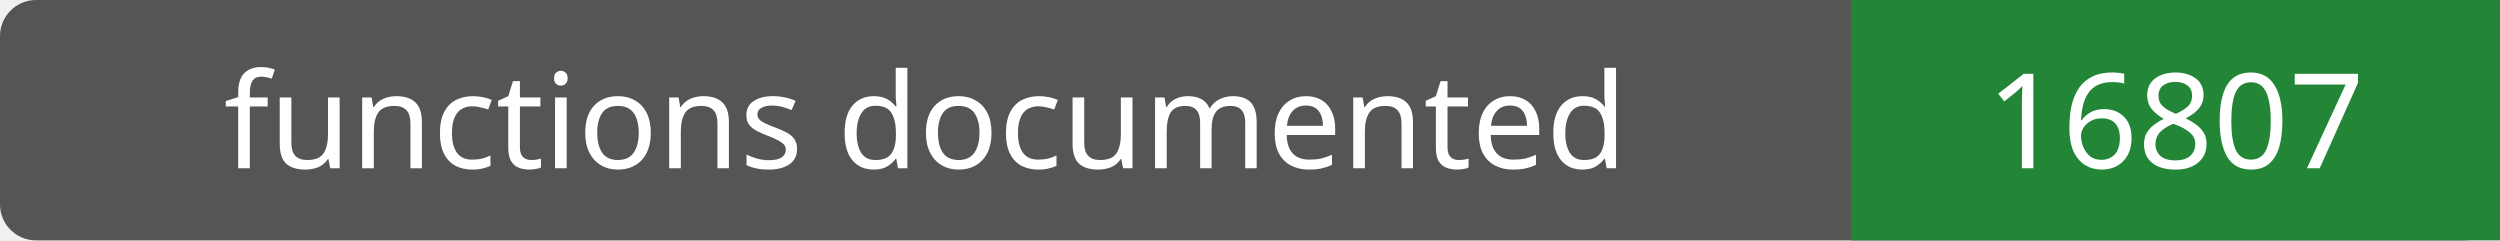
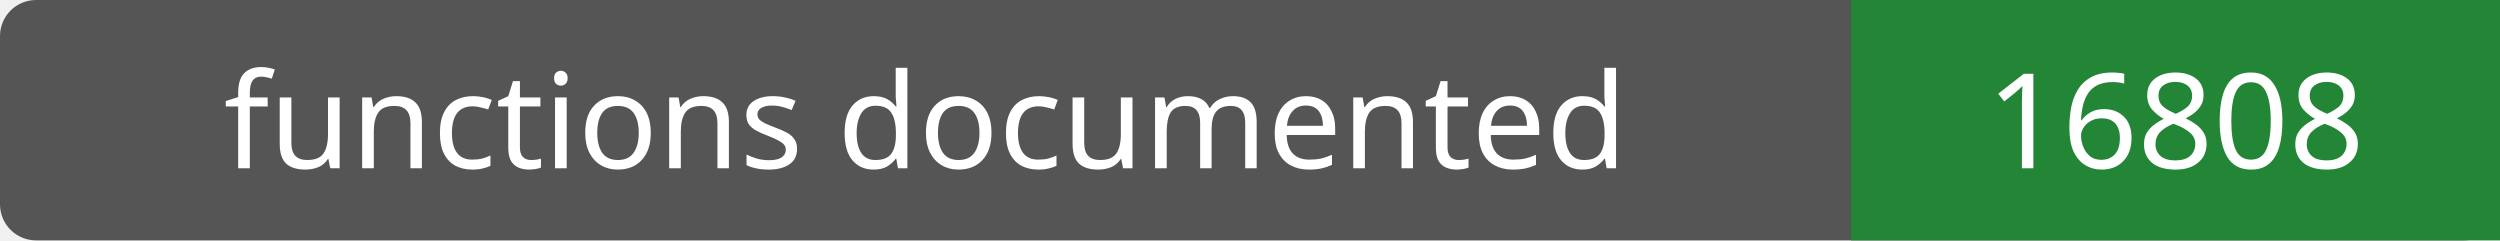
- <svg xmlns="http://www.w3.org/2000/svg" width="208" height="20" role="img" aria-label="functions documented: 16807">
+ <svg xmlns="http://www.w3.org/2000/svg" width="208" height="20" role="img" aria-label="functions documented: 16808">
  <rect width="208" height="20" rx="3" fill="#555" />
  <path fill="#238636" d="M154 0h54v20H154z" />
  <g fill="#fff" text-anchor="middle" font-family="Verdana,sans-serif" font-size="11">
    <text x="77.0" y="14">functions documented</text>
-     <text x="181.0" y="14">16807</text>
+     <text x="181.0" y="14">16808</text>
  </g>
</svg>
